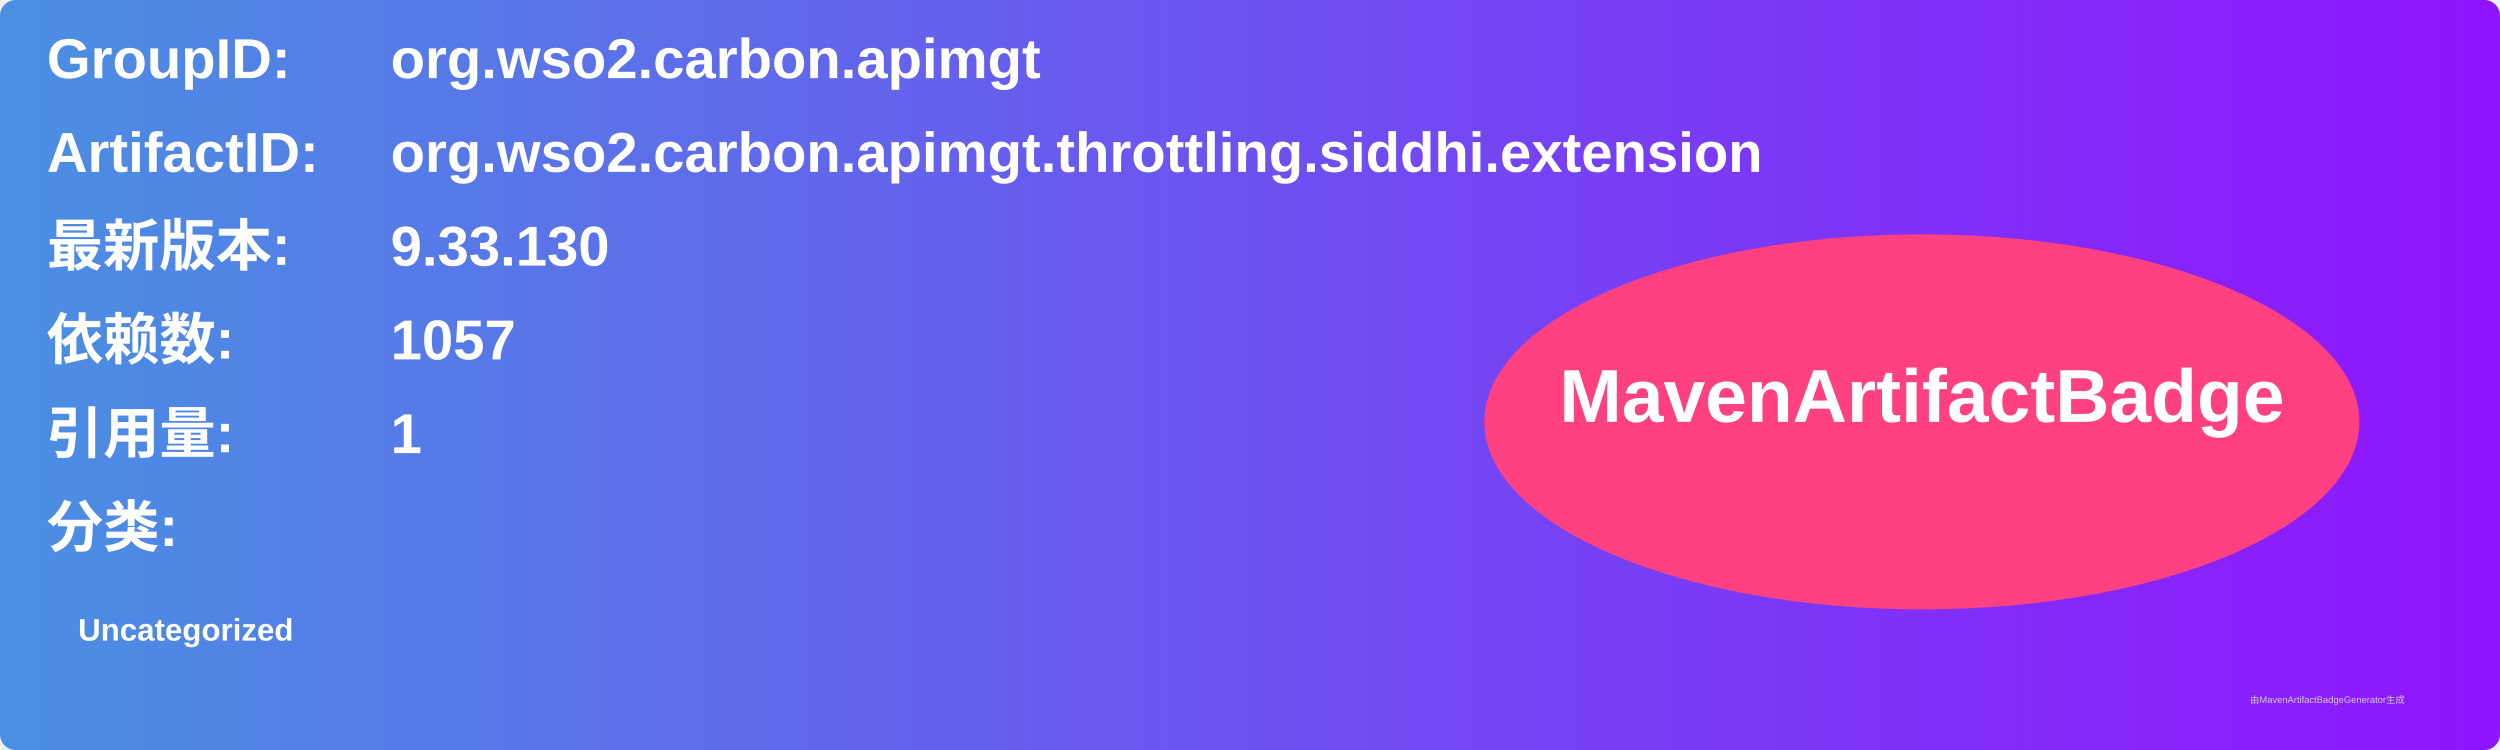
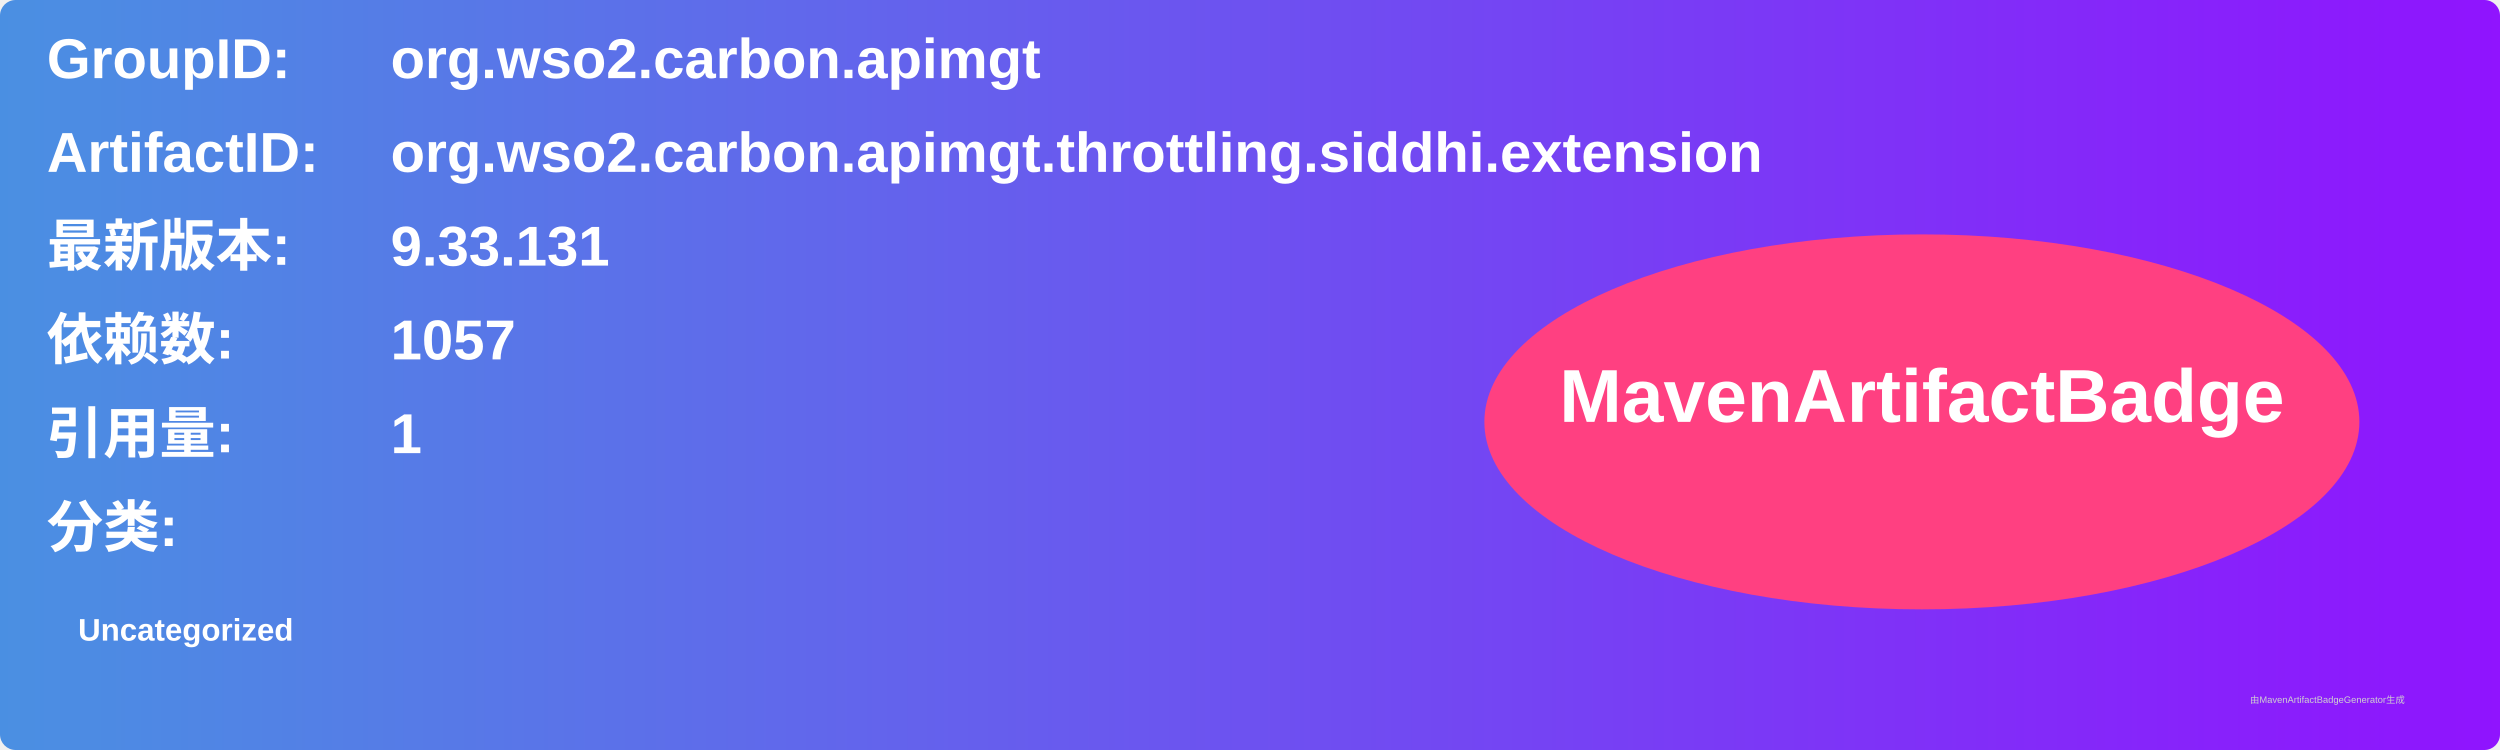
<svg xmlns="http://www.w3.org/2000/svg" width="800" height="240" viewBox="0 0 800 240">
  <linearGradient id="grad" x1="0%" y1="0%" x2="100%" y2="0%">
    <stop offset="0%" stop-color="#4a90e2" />
    <stop offset="100%" stop-color="#9013fe" />
  </linearGradient>
  <rect width="100%" height="100%" rx="5" ry="5" fill="url(#grad)" />
  <g transform="translate(15, 15)">
    <text x="0" y="10" font-family="Arial" font-size="18" fill="white" font-weight="bold" width="260">GroupID:</text>
    <text x="110" y="10" font-family="Arial" font-size="18" fill="white" font-weight="bold" width="460">org.wso2.carbon.apimgt</text>
    <text x="0" y="40" font-family="Arial" font-size="18" fill="white" font-weight="bold" width="260">ArtifactID:</text>
    <text x="110" y="40" font-family="Arial" font-size="18" fill="white" font-weight="bold" width="460">org.wso2.carbon.apimgt.throttling.siddhi.extension</text>
    <text x="0" y="70" font-family="Arial" font-size="18" fill="white" font-weight="bold">最新版本:</text>
    <text x="110" y="70" font-family="Arial" font-size="18" fill="white" font-weight="bold">
-       <tspan font-weight="bold">9.33.130</tspan>
+       <tspan font-weight="bold">9.33.131</tspan>
    </text>
    <text x="0" y="100" font-family="Arial" font-size="18" fill="white" font-weight="bold">依赖数: </text>
    <text x="110" y="100" font-family="Arial" font-size="18" fill="white">
      <tspan font-weight="bold">1057</tspan>
    </text>
    <text x="0" y="130" font-family="Arial" font-size="18" fill="white" font-weight="bold">引用量: </text>
    <text x="110" y="130" font-family="Arial" font-size="18" fill="white">
      <tspan font-weight="bold">1</tspan>
    </text>
    <text x="0" y="160" font-family="Arial" font-size="18" fill="white" font-weight="bold">分类:</text>
    <text x="10" y="190" font-family="Arial" font-size="10" fill="white">
      <tspan font-weight="bold">Uncategorized</tspan>
    </text>
    <ellipse cx="600" cy="120" rx="140" ry="60" fill="#ff4081" />
    <text x="600" y="120" text-anchor="middle" font-family="Arial" font-size="24" fill="white" font-weight="bold">MavenArtifactBadge</text>
  </g>
  <text x="720" y="225" font-family="Arial" font-size="3" fill="#d0d0d0">由MavenArtifactBadgeGenerator生成</text>
</svg>
